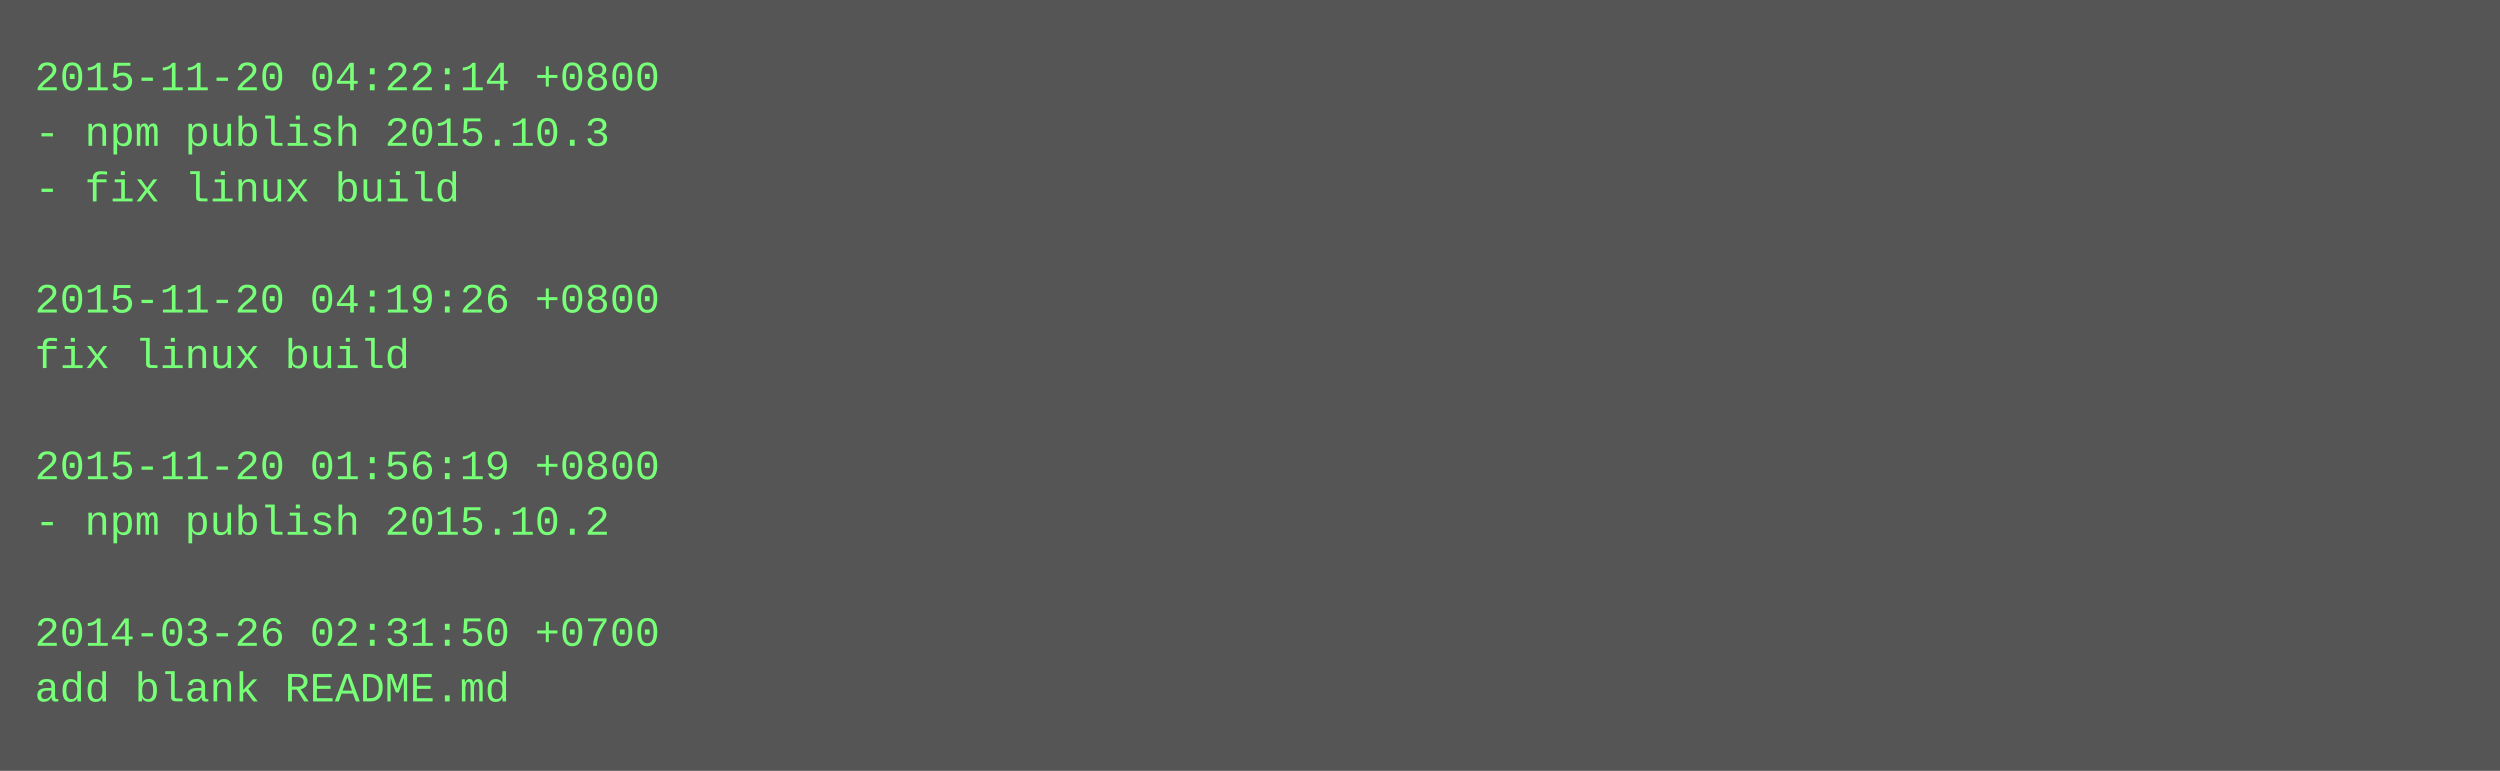
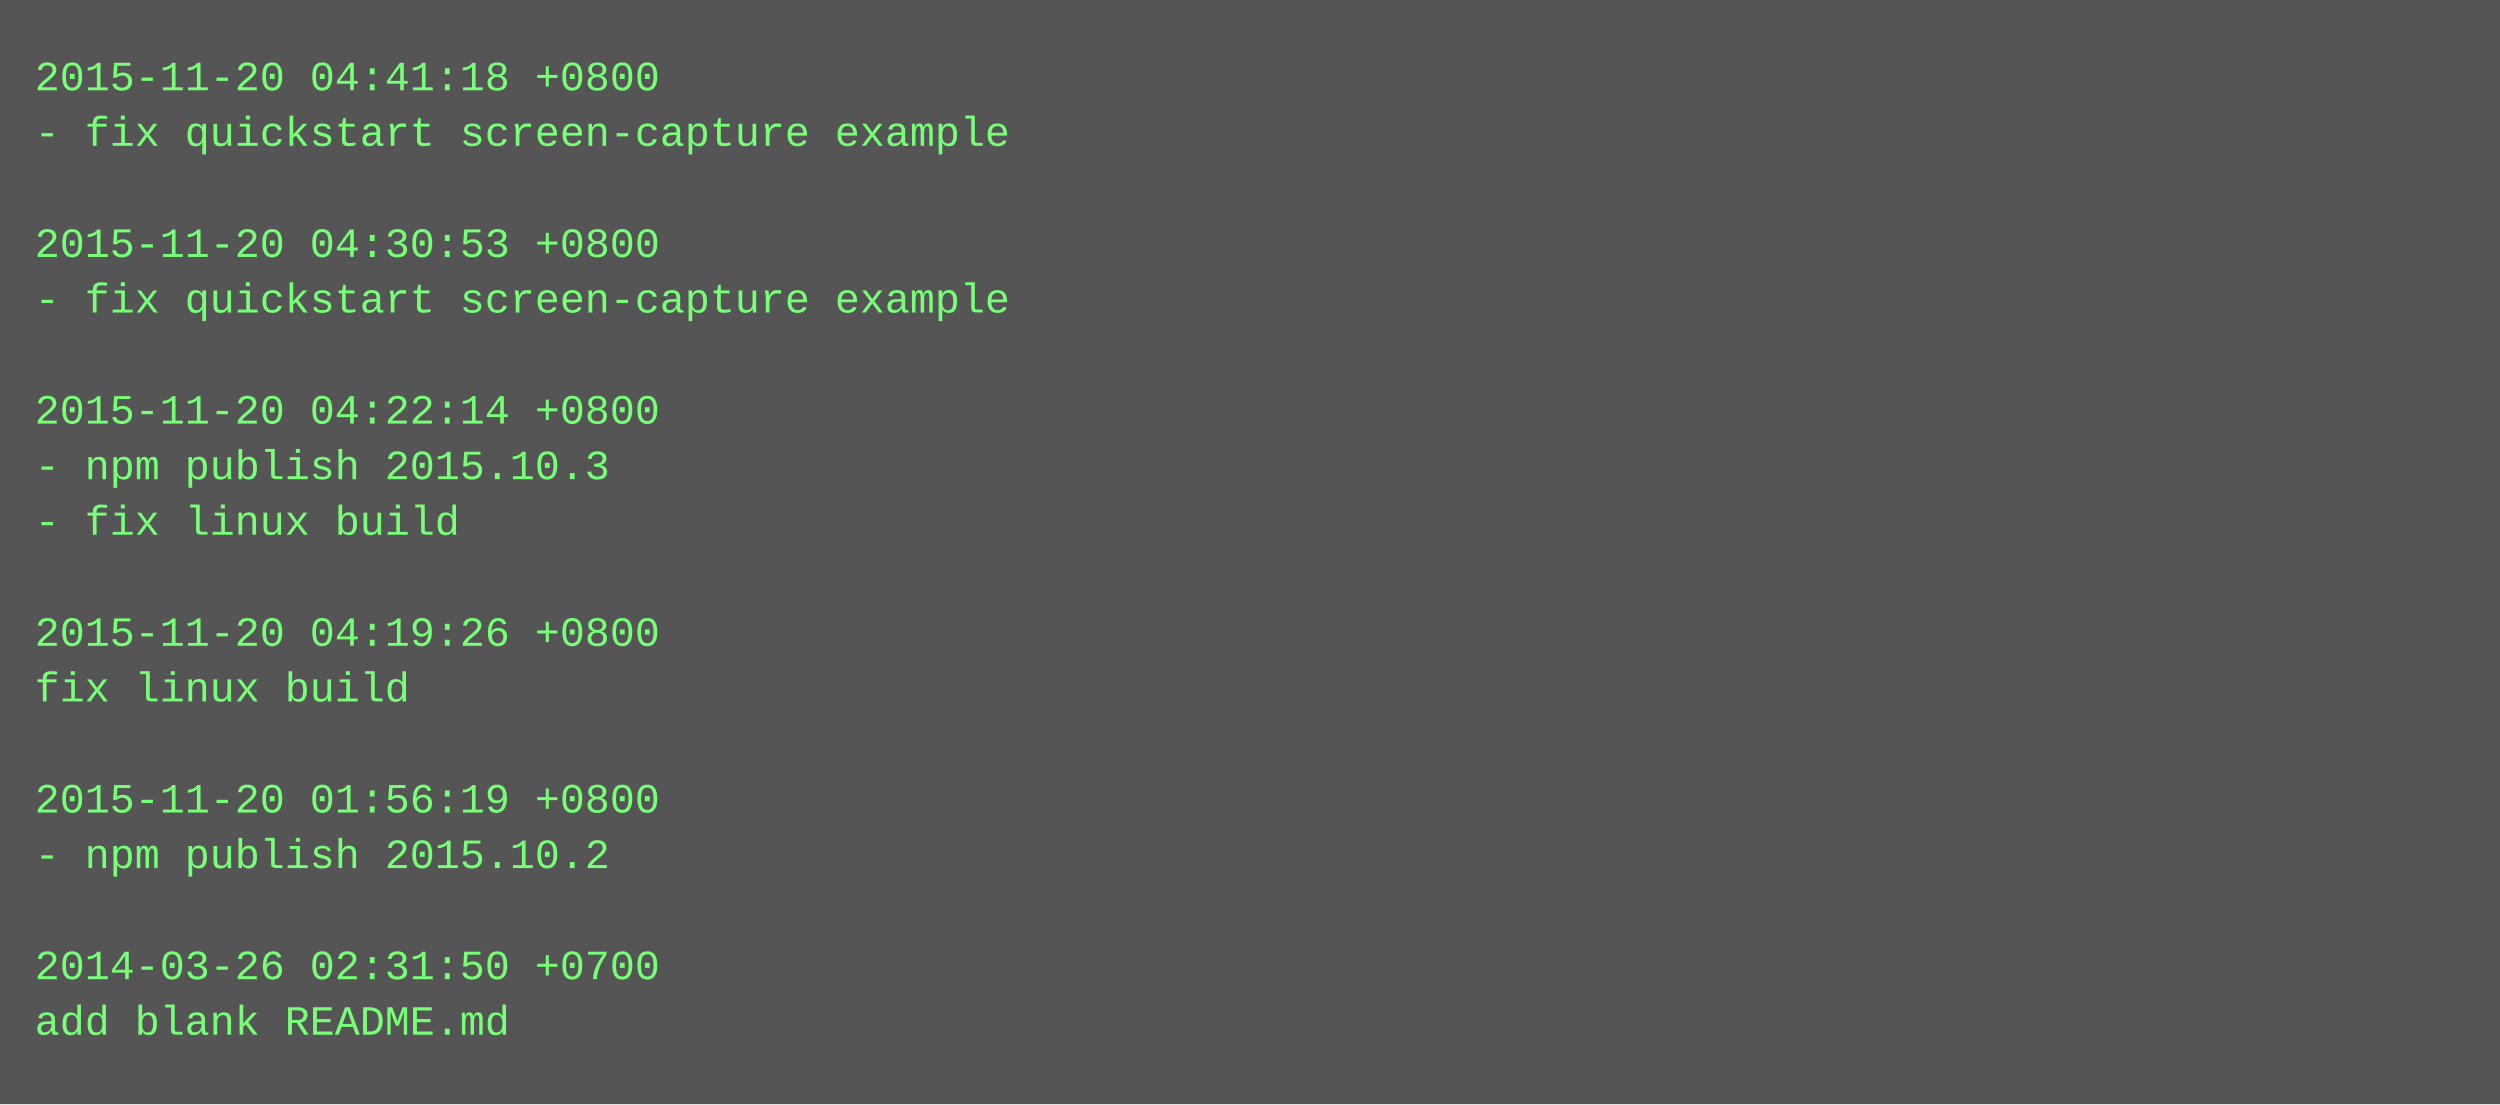
- <svg xmlns="http://www.w3.org/2000/svg" height="222" width="720">
-   <rect height="222" fill="#555" width="720" />
+ <svg xmlns="http://www.w3.org/2000/svg" height="318" width="720">
+   <rect height="318" fill="#555" width="720" />
  <text fill="#7f7" font-family="Courier New" font-size="12" xml:space="preserve">
-     <tspan x="10" y="26">2015-11-20 04:22:14 +0800</tspan>
-     <tspan x="10" y="42">- npm publish 2015.10.3</tspan>
-     <tspan x="10" y="58">- fix linux build</tspan>
-     <tspan x="10" y="74" />
-     <tspan x="10" y="90">2015-11-20 04:19:26 +0800</tspan>
-     <tspan x="10" y="106">fix linux build</tspan>
-     <tspan x="10" y="122" />
-     <tspan x="10" y="138">2015-11-20 01:56:19 +0800</tspan>
-     <tspan x="10" y="154">- npm publish 2015.10.2</tspan>
+     <tspan x="10" y="26">2015-11-20 04:41:18 +0800</tspan>
+     <tspan x="10" y="42">- fix quickstart screen-capture example</tspan>
+     <tspan x="10" y="58" />
+     <tspan x="10" y="74">2015-11-20 04:30:53 +0800</tspan>
+     <tspan x="10" y="90">- fix quickstart screen-capture example</tspan>
+     <tspan x="10" y="106" />
+     <tspan x="10" y="122">2015-11-20 04:22:14 +0800</tspan>
+     <tspan x="10" y="138">- npm publish 2015.10.3</tspan>
+     <tspan x="10" y="154">- fix linux build</tspan>
    <tspan x="10" y="170" />
-     <tspan x="10" y="186">2014-03-26 02:31:50 +0700</tspan>
-     <tspan x="10" y="202">add blank README.md</tspan>
+     <tspan x="10" y="186">2015-11-20 04:19:26 +0800</tspan>
+     <tspan x="10" y="202">fix linux build</tspan>
+     <tspan x="10" y="218" />
+     <tspan x="10" y="234">2015-11-20 01:56:19 +0800</tspan>
+     <tspan x="10" y="250">- npm publish 2015.10.2</tspan>
+     <tspan x="10" y="266" />
+     <tspan x="10" y="282">2014-03-26 02:31:50 +0700</tspan>
+     <tspan x="10" y="298">add blank README.md</tspan>
  </text>
</svg>
